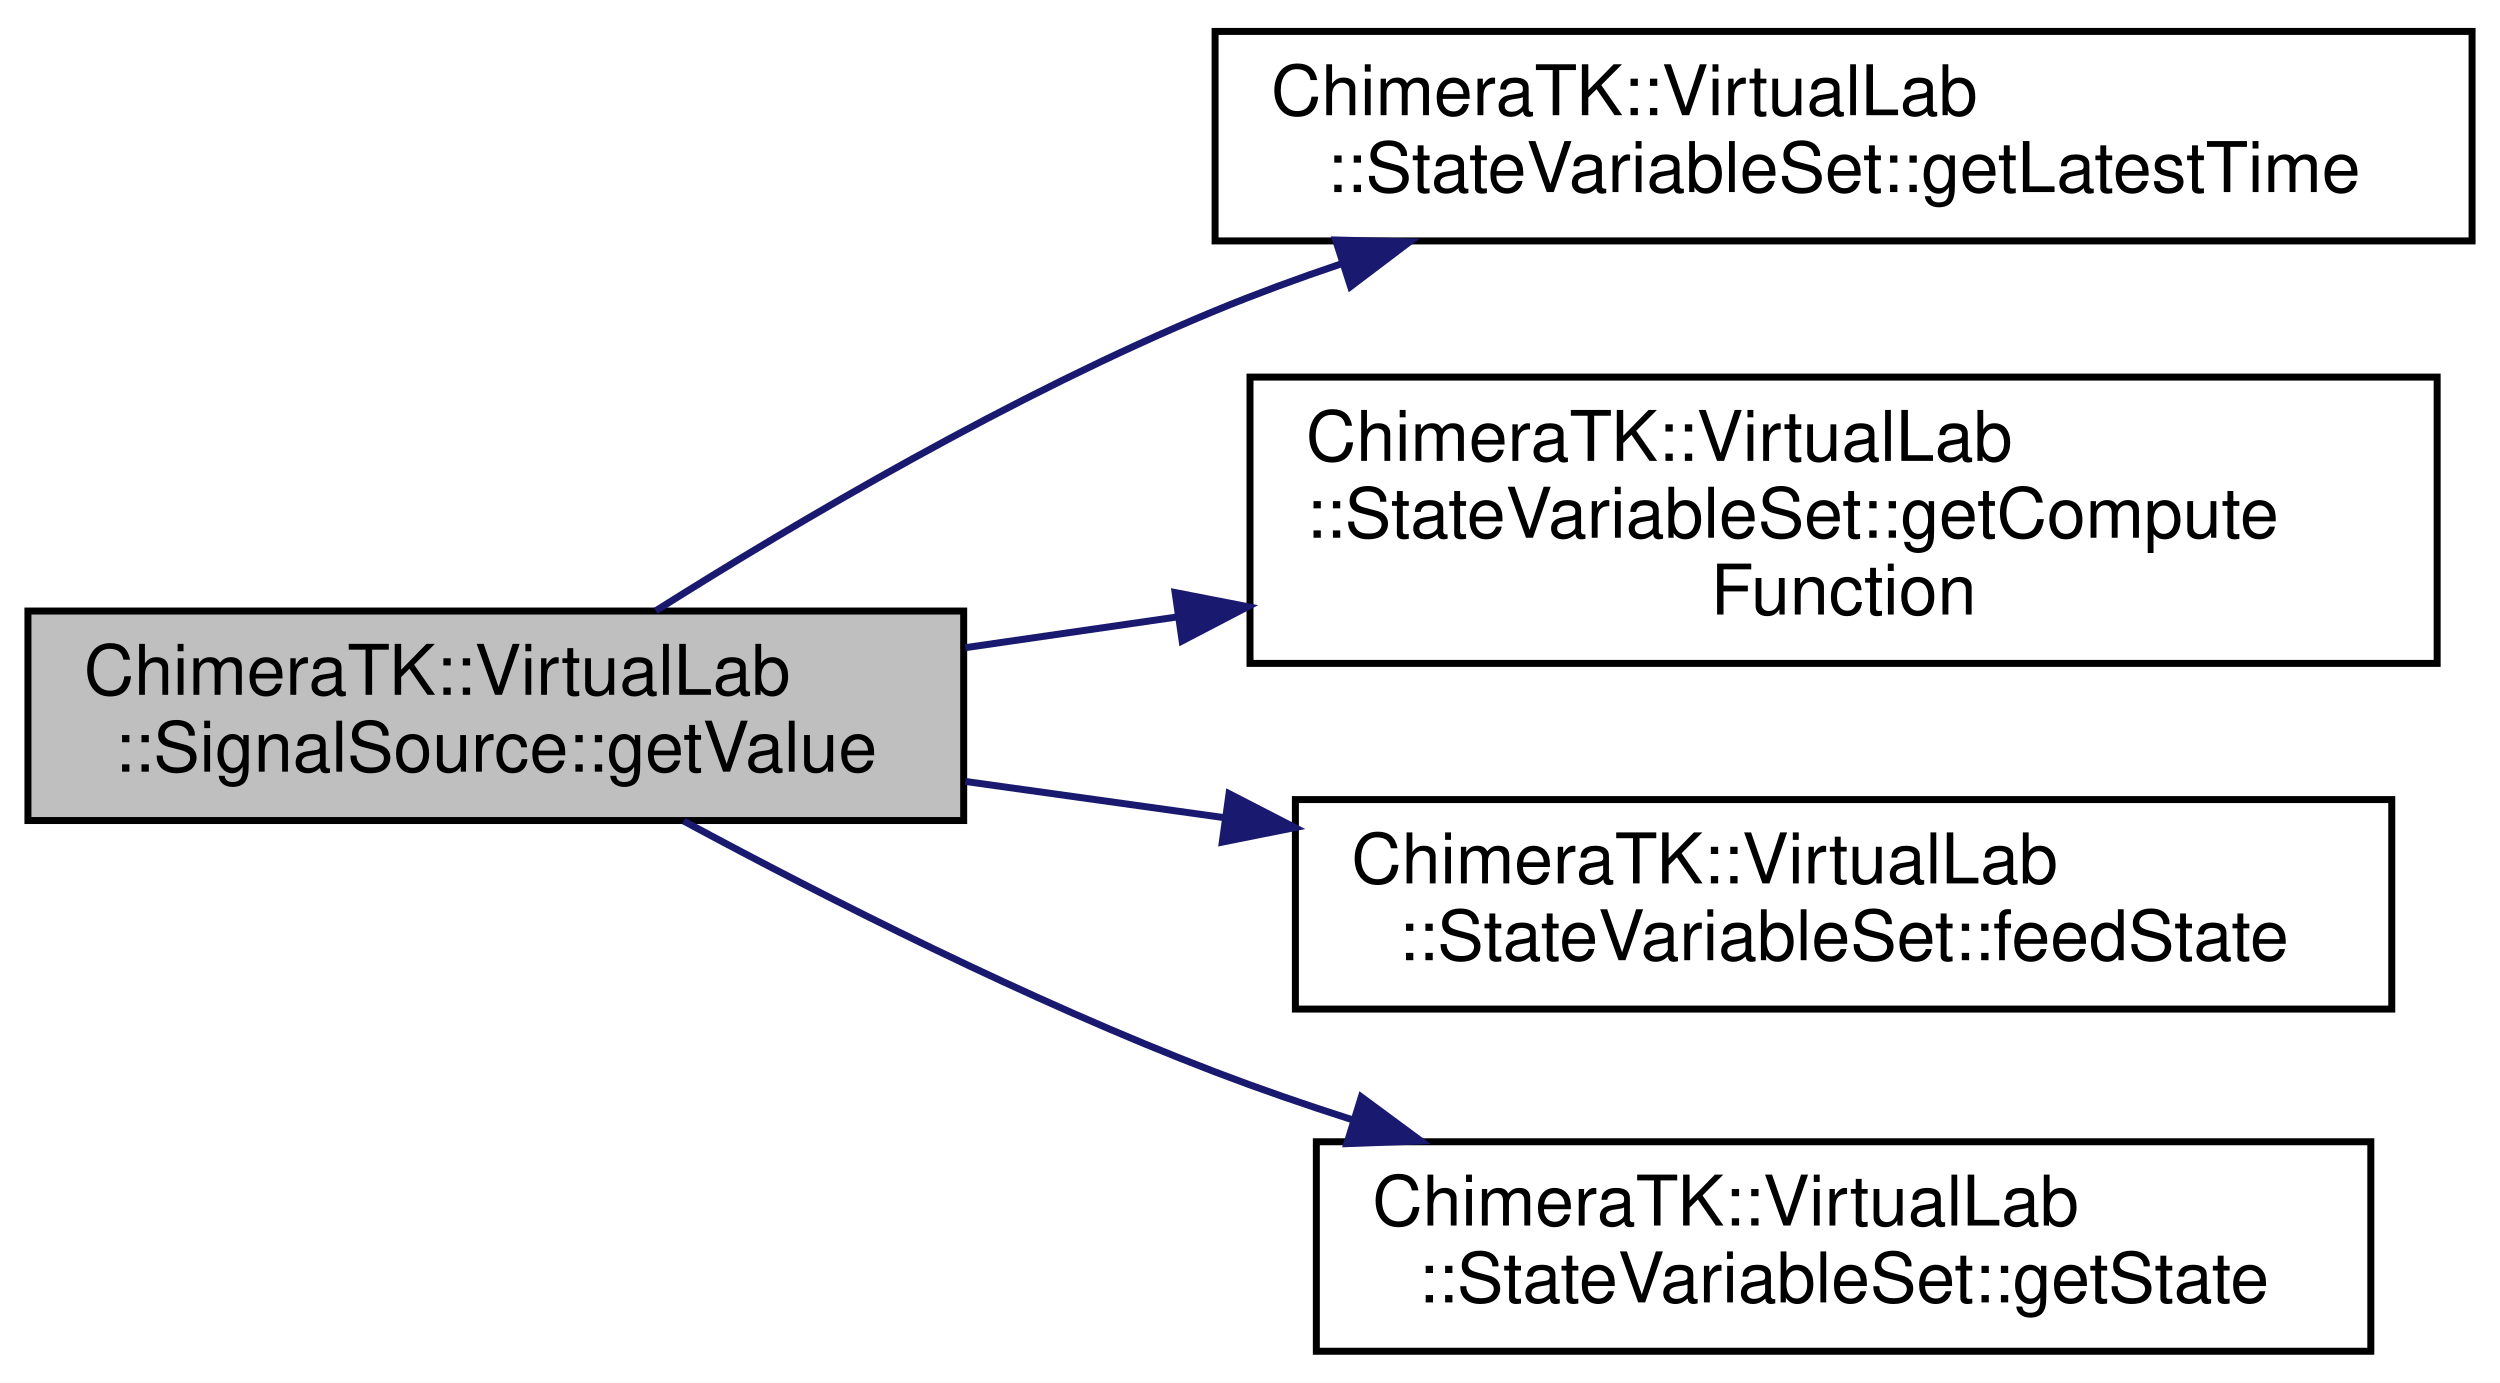
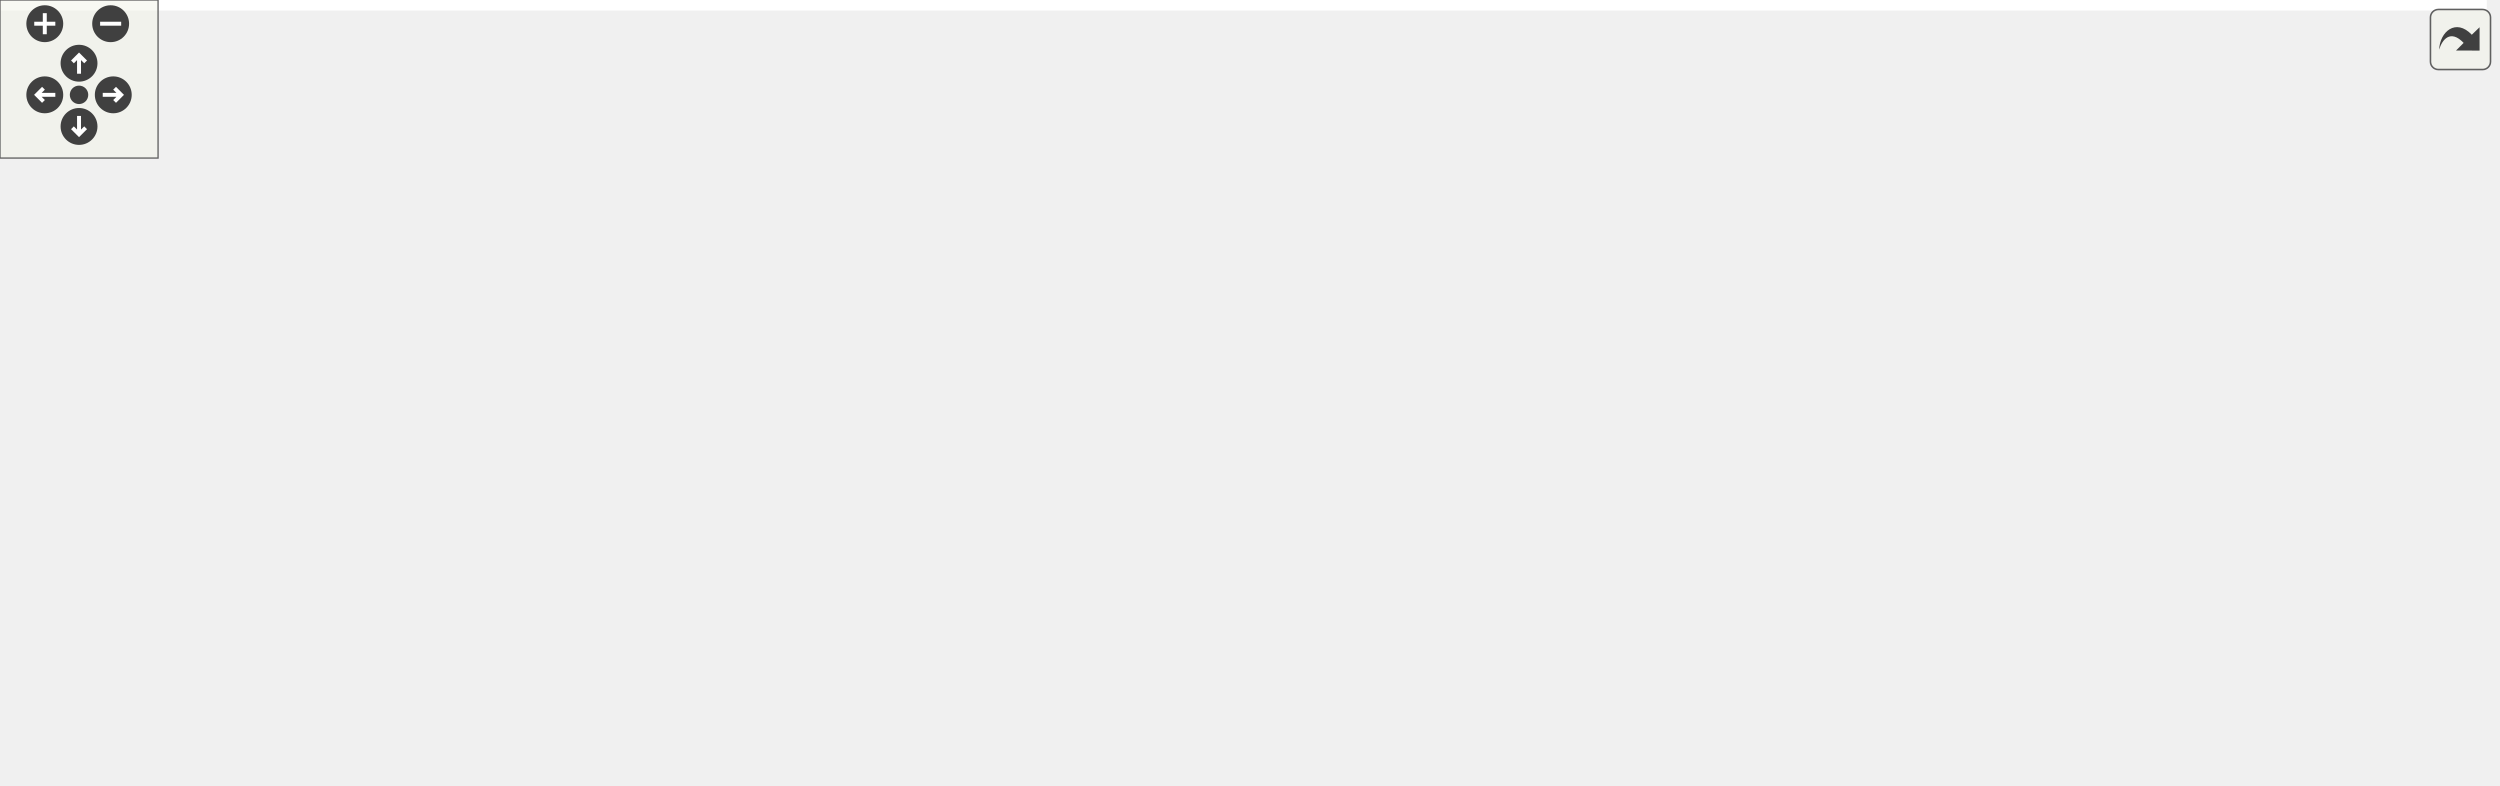
- <svg xmlns="http://www.w3.org/2000/svg" xmlns:xlink="http://www.w3.org/1999/xlink" width="358pt" height="198pt" viewBox="0.00 0.00 358.00 198.00">
-   <g id="graph0" class="graph" transform="scale(1 1) rotate(0) translate(4 194)">
-     <polygon fill="#ffffff" stroke="transparent" points="-4,4 -4,-194 354,-194 354,4 -4,4" />
-     <g id="node1" class="node">
-       <polygon fill="#bfbfbf" stroke="#000000" points="0,-76.5 0,-106.5 134,-106.5 134,-76.5 0,-76.5" />
-       <text text-anchor="start" x="8" y="-94.5" font-family="Helvetica,sans-Serif" font-size="10.00" fill="#000000">ChimeraTK::VirtualLab</text>
-       <text text-anchor="middle" x="67" y="-83.5" font-family="Helvetica,sans-Serif" font-size="10.00" fill="#000000">::SignalSource::getValue</text>
-     </g>
-     <g id="node2" class="node">
-       <g id="a_node2">
-         <a xlink:href="class_chimera_t_k_1_1_virtual_lab_1_1_state_variable_set.html#af51c224ae6ae104891156ae36e6c5c6e" target="_top" xlink:title="Obtain the time of latest computed state. ">
-           <polygon fill="#ffffff" stroke="#000000" points="170,-159.5 170,-189.5 350,-189.5 350,-159.5 170,-159.5" />
-           <text text-anchor="start" x="178" y="-177.5" font-family="Helvetica,sans-Serif" font-size="10.00" fill="#000000">ChimeraTK::VirtualLab</text>
-           <text text-anchor="middle" x="260" y="-166.5" font-family="Helvetica,sans-Serif" font-size="10.00" fill="#000000">::StateVariableSet::getLatestTime</text>
-         </a>
-       </g>
-     </g>
-     <g id="edge1" class="edge">
-       <path fill="none" stroke="#191970" d="M89.912,-106.54C110.265,-119.372 141.171,-137.586 170,-149.5 175.803,-151.898 181.909,-154.143 188.094,-156.226" />
-       <polygon fill="#191970" stroke="#191970" points="187.255,-159.632 197.847,-159.364 189.4,-152.969 187.255,-159.632" />
-     </g>
-     <g id="node3" class="node">
-       <g id="a_node3">
-         <a xlink:href="class_chimera_t_k_1_1_virtual_lab_1_1_state_variable_set.html#a9b7d2e63eabc2dfc943367bca41a5d74" target="_top" xlink:title="Obtain the callback function previously set with setComputeFunction(). ">
-           <polygon fill="#ffffff" stroke="#000000" points="175,-99 175,-140 345,-140 345,-99 175,-99" />
-           <text text-anchor="start" x="183" y="-128" font-family="Helvetica,sans-Serif" font-size="10.00" fill="#000000">ChimeraTK::VirtualLab</text>
-           <text text-anchor="start" x="183" y="-117" font-family="Helvetica,sans-Serif" font-size="10.00" fill="#000000">::StateVariableSet::getCompute</text>
-           <text text-anchor="middle" x="260" y="-106" font-family="Helvetica,sans-Serif" font-size="10.00" fill="#000000">Function</text>
-         </a>
-       </g>
-     </g>
-     <g id="edge2" class="edge">
-       <path fill="none" stroke="#191970" d="M134.231,-101.254C144.022,-102.674 154.257,-104.159 164.477,-105.642" />
-       <polygon fill="#191970" stroke="#191970" points="164.277,-109.149 174.676,-107.121 165.282,-102.222 164.277,-109.149" />
-     </g>
-     <g id="node4" class="node">
-       <g id="a_node4">
-         <a xlink:href="class_chimera_t_k_1_1_virtual_lab_1_1_state_variable_set.html#ad024fb82ac1301ec785771321c8a3297" target="_top" xlink:title="Feed a state to the buffer. ">
-           <polygon fill="#ffffff" stroke="#000000" points="181.5,-49.5 181.5,-79.5 338.5,-79.5 338.5,-49.5 181.5,-49.5" />
-           <text text-anchor="start" x="189.5" y="-67.5" font-family="Helvetica,sans-Serif" font-size="10.00" fill="#000000">ChimeraTK::VirtualLab</text>
-           <text text-anchor="middle" x="260" y="-56.5" font-family="Helvetica,sans-Serif" font-size="10.00" fill="#000000">::StateVariableSet::feedState</text>
-         </a>
-       </g>
-     </g>
-     <g id="edge3" class="edge">
-       <path fill="none" stroke="#191970" d="M134.231,-82.095C146.249,-80.413 158.935,-78.639 171.443,-76.889" />
-       <polygon fill="#191970" stroke="#191970" points="172,-80.345 181.419,-75.493 171.031,-73.412 172,-80.345" />
-     </g>
-     <g id="node5" class="node">
-       <g id="a_node5">
-         <a xlink:href="class_chimera_t_k_1_1_virtual_lab_1_1_state_variable_set.html#a802d2f5adc315bde0ceea27119933298" target="_top" xlink:title="Obtain the state for the given time. ">
-           <polygon fill="#ffffff" stroke="#000000" points="184.5,-.5 184.5,-30.5 335.5,-30.5 335.5,-.5 184.5,-.5" />
-           <text text-anchor="start" x="192.5" y="-18.5" font-family="Helvetica,sans-Serif" font-size="10.00" fill="#000000">ChimeraTK::VirtualLab</text>
-           <text text-anchor="middle" x="260" y="-7.5" font-family="Helvetica,sans-Serif" font-size="10.00" fill="#000000">::StateVariableSet::getState</text>
-         </a>
-       </g>
-     </g>
-     <g id="edge4" class="edge">
-       <path fill="none" stroke="#191970" d="M93.911,-76.421C114.334,-65.413 143.349,-50.695 170,-40.5 176.309,-38.087 182.948,-35.797 189.643,-33.654" />
-       <polygon fill="#191970" stroke="#191970" points="190.936,-36.917 199.458,-30.622 188.871,-30.229 190.936,-36.917" />
+ <svg xmlns="http://www.w3.org/2000/svg" xmlns:xlink="http://www.w3.org/1999/xlink" id="main" version="1.1" xml:space="preserve">
+   <style type="text/css">
+ .edge:hover path { stroke: red; }
+ .edge:hover polygon { stroke: red; fill: red; }
+ </style>
+   <defs>
+     <circle id="rim" cx="0" cy="0" r="7" />
+     <circle id="rim2" cx="0" cy="0" r="3.5" />
+     <g id="zoomPlus">
+       <use xlink:href="#rim" fill="#404040">
+         <set attributeName="fill" to="#808080" begin="zoomplus.mouseover" end="zoomplus.mouseout" />
+       </use>
+       <path d="M-4,0h8M0,-4v8" fill="none" stroke="white" stroke-width="1.5" pointer-events="none" />
+     </g>
+     <g id="zoomMin">
+       <use xlink:href="#rim" fill="#404040">
+         <set attributeName="fill" to="#808080" begin="zoomminus.mouseover" end="zoomminus.mouseout" />
+       </use>
+       <path d="M-4,0h8" fill="none" stroke="white" stroke-width="1.5" pointer-events="none" />
+     </g>
+     <g id="dirArrow">
+       <path fill="none" stroke="white" stroke-width="1.5" d="M0,-3.0v7 M-2.5,-0.5L0,-3.0L2.5,-0.5" />
+     </g>
+     <g id="resetDef">
+       <use xlink:href="#rim2" fill="#404040">
+         <set attributeName="fill" to="#808080" begin="reset.mouseover" end="reset.mouseout" />
+       </use>
+     </g>
+   </defs>
+   <svg id="graph" class="graph">
+     <g id="viewport">
+       <polygon fill="white" stroke="transparent" points="-4,4 -4,-237.5 944,-237.5 944,4 -4,4" />
+       <g id="node1" class="node">
+         <g id="a_node1">
+           <a xlink:title="[called from sink] obtain value for the given time.">
+             <polygon fill="#bfbfbf" stroke="black" points="0,-82.5 0,-112.5 134,-112.5 134,-82.5 0,-82.5" />
+             <text text-anchor="start" x="8" y="-100.5" font-family="Helvetica,sans-Serif" font-size="10.00">ChimeraTK::VirtualLab</text>
+             <text text-anchor="middle" x="67" y="-89.5" font-family="Helvetica,sans-Serif" font-size="10.00">::SignalSource::getValue</text>
+           </a>
+         </g>
+       </g>
+       <g id="node2" class="node">
+         <g id="a_node2">
+           <a xlink:href="class_chimera_t_k_1_1_virtual_lab_1_1_state_variable_set.html#ad024fb82ac1301ec785771321c8a3297" target="_top" xlink:title="Feed a state to the buffer.">
+             <polygon fill="white" stroke="black" points="577,-197.5 577,-227.5 734,-227.5 734,-197.5 577,-197.5" />
+             <text text-anchor="start" x="585" y="-215.5" font-family="Helvetica,sans-Serif" font-size="10.00">ChimeraTK::VirtualLab</text>
+             <text text-anchor="middle" x="655.5" y="-204.5" font-family="Helvetica,sans-Serif" font-size="10.00">::StateVariableSet::feedState</text>
+           </a>
+         </g>
+       </g>
+       <g id="edge1" class="edge">
+         <path fill="none" stroke="midnightblue" d="M91.29,-112.64C111.32,-124.9 141.43,-141.56 170,-150.5 304.25,-192.51 467.94,-206.11 566.56,-210.48" />
+         <polygon fill="midnightblue" stroke="midnightblue" points="566.64,-213.98 576.78,-210.91 566.93,-206.99 566.64,-213.98" />
+       </g>
+       <g id="node5" class="node">
+         <g id="a_node5">
+           <a xlink:href="class_chimera_t_k_1_1_virtual_lab_1_1_state_variable_set.html#a9b7d2e63eabc2dfc943367bca41a5d74" target="_top" xlink:title="Obtain the callback function previously set with setComputeFunction().">
+             <polygon fill="white" stroke="black" points="175,-50 175,-91 345,-91 345,-50 175,-50" />
+             <text text-anchor="start" x="183" y="-79" font-family="Helvetica,sans-Serif" font-size="10.00">ChimeraTK::VirtualLab</text>
+             <text text-anchor="start" x="183" y="-68" font-family="Helvetica,sans-Serif" font-size="10.00">::StateVariableSet::getCompute</text>
+             <text text-anchor="middle" x="260" y="-57" font-family="Helvetica,sans-Serif" font-size="10.00">Function</text>
+           </a>
+         </g>
+       </g>
+       <g id="edge4" class="edge">
+         <path fill="none" stroke="midnightblue" d="M134.27,-88.13C144.04,-86.75 154.27,-85.3 164.49,-83.86" />
+         <polygon fill="midnightblue" stroke="midnightblue" points="165.27,-87.28 174.68,-82.42 164.29,-80.35 165.27,-87.28" />
+       </g>
+       <g id="node6" class="node">
+         <g id="a_node6">
+           <a xlink:href="class_chimera_t_k_1_1_virtual_lab_1_1_state_variable_set.html#af51c224ae6ae104891156ae36e6c5c6e" target="_top" xlink:title="Obtain the time of latest computed state.">
+             <polygon fill="white" stroke="black" points="170,-0.5 170,-30.5 350,-30.5 350,-0.5 170,-0.5" />
+             <text text-anchor="start" x="178" y="-18.5" font-family="Helvetica,sans-Serif" font-size="10.00">ChimeraTK::VirtualLab</text>
+             <text text-anchor="middle" x="260" y="-7.5" font-family="Helvetica,sans-Serif" font-size="10.00">::StateVariableSet::getLatestTime</text>
+           </a>
+         </g>
+       </g>
+       <g id="edge5" class="edge">
+         <path fill="none" stroke="midnightblue" d="M91.52,-82.25C111.69,-69.69 141.88,-52.12 170,-40.5 175.84,-38.09 181.99,-35.83 188.22,-33.73" />
+         <polygon fill="midnightblue" stroke="midnightblue" points="189.58,-36.96 198.03,-30.56 187.43,-30.3 189.58,-36.96" />
+       </g>
+       <g id="node7" class="node">
+         <g id="a_node7">
+           <a xlink:href="class_chimera_t_k_1_1_virtual_lab_1_1_state_variable_set.html#a802d2f5adc315bde0ceea27119933298" target="_top" xlink:title="Obtain the state for the given time.">
+             <polygon fill="white" stroke="black" points="184.5,-110.5 184.5,-140.5 335.5,-140.5 335.5,-110.5 184.5,-110.5" />
+             <text text-anchor="start" x="192.5" y="-128.5" font-family="Helvetica,sans-Serif" font-size="10.00">ChimeraTK::VirtualLab</text>
+             <text text-anchor="middle" x="260" y="-117.5" font-family="Helvetica,sans-Serif" font-size="10.00">::StateVariableSet::getState</text>
+           </a>
+         </g>
+       </g>
+       <g id="edge6" class="edge">
+         <path fill="none" stroke="midnightblue" d="M134.27,-107.21C147.15,-109.1 160.81,-111.11 174.19,-113.07" />
+         <polygon fill="midnightblue" stroke="midnightblue" points="173.95,-116.57 184.35,-114.56 174.96,-109.64 173.95,-116.57" />
+       </g>
+       <g id="node3" class="node">
+         <g id="a_node3">
+           <a xlink:href="class_chimera_t_k_1_1_virtual_lab_1_1_state_variable_set.html#ab2baed435f9ec3dd43909e2ae2229120" target="_top" xlink:title="Truncate a future part of the buffer: remove all entries newer then the given time.">
+             <polygon fill="white" stroke="black" points="780,-192 780,-233 930,-233 930,-192 780,-192" />
+             <text text-anchor="start" x="788" y="-221" font-family="Helvetica,sans-Serif" font-size="10.00">ChimeraTK::VirtualLab</text>
+             <text text-anchor="start" x="788" y="-210" font-family="Helvetica,sans-Serif" font-size="10.00">::StateVariableSet::truncate</text>
+             <text text-anchor="middle" x="855" y="-199" font-family="Helvetica,sans-Serif" font-size="10.00">Future</text>
+           </a>
+         </g>
+       </g>
+       <g id="edge2" class="edge">
+         <path fill="none" stroke="midnightblue" d="M734.27,-212.5C745.88,-212.5 757.89,-212.5 769.62,-212.5" />
+         <polygon fill="midnightblue" stroke="midnightblue" points="769.85,-216 779.85,-212.5 769.85,-209 769.85,-216" />
+       </g>
+       <g id="node4" class="node">
+         <g id="a_node4">
+           <a xlink:href="class_chimera_t_k_1_1_virtual_lab_1_1_state_variable_set.html#a2f543d56e9e296e815b0ede8bedec7d8" target="_top" xlink:title="Truncate old history of the buffer: remove all entries older than currentTime - historyLength.">
+             <polygon fill="white" stroke="black" points="770,-142.5 770,-172.5 940,-172.5 940,-142.5 770,-142.5" />
+             <text text-anchor="start" x="778" y="-160.5" font-family="Helvetica,sans-Serif" font-size="10.00">ChimeraTK::VirtualLab</text>
+             <text text-anchor="middle" x="855" y="-149.5" font-family="Helvetica,sans-Serif" font-size="10.00">::StateVariableSet::truncatePast</text>
+           </a>
+         </g>
+       </g>
+       <g id="edge3" class="edge">
+         <path fill="none" stroke="midnightblue" d="M710.47,-197.47C735.18,-190.59 764.64,-182.39 790.41,-175.21" />
+         <polygon fill="midnightblue" stroke="midnightblue" points="791.4,-178.57 800.1,-172.51 789.53,-171.82 791.4,-178.57" />
+       </g>
+       <g id="node8" class="node">
+         <g id="a_node8">
+           <a xlink:href="class_chimera_t_k_1_1_virtual_lab_1_1_state_variable_set.html#ad922888b986418d45205273e13c1fe99" target="_top" xlink:title="Obtain the latest computed state.">
+             <polygon fill="white" stroke="black" points="386,-45 386,-86 541,-86 541,-45 386,-45" />
+             <text text-anchor="start" x="394" y="-74" font-family="Helvetica,sans-Serif" font-size="10.00">ChimeraTK::VirtualLab</text>
+             <text text-anchor="start" x="394" y="-63" font-family="Helvetica,sans-Serif" font-size="10.00">::StateVariableSet::getLatest</text>
+             <text text-anchor="middle" x="463.5" y="-52" font-family="Helvetica,sans-Serif" font-size="10.00">State</text>
+           </a>
+         </g>
+       </g>
+       <g id="edge7" class="edge">
+         <path fill="none" stroke="midnightblue" d="M315.67,-110.4C327.03,-107.19 338.92,-103.78 350,-100.5 362.27,-96.87 375.26,-92.92 387.89,-89.03" />
+         <polygon fill="midnightblue" stroke="midnightblue" points="388.93,-92.37 397.45,-86.07 386.87,-85.68 388.93,-92.37" />
+       </g>
+       <g id="node9" class="node">
+         <g id="a_node9">
+           <a xlink:href="class_chimera_t_k_1_1_virtual_lab_1_1_state_variable_set.html#a513d8a2f3a754d82bb614219b926c356" target="_top" xlink:title="obtain a new state via the callback function and place it into the buffer.">
+             <polygon fill="white" stroke="black" points="579.5,-137 579.5,-178 731.5,-178 731.5,-137 579.5,-137" />
+             <text text-anchor="start" x="587.5" y="-166" font-family="Helvetica,sans-Serif" font-size="10.00">ChimeraTK::VirtualLab</text>
+             <text text-anchor="start" x="587.5" y="-155" font-family="Helvetica,sans-Serif" font-size="10.00">::StateVariableSet::getValue</text>
+             <text text-anchor="middle" x="655.5" y="-144" font-family="Helvetica,sans-Serif" font-size="10.00">FromCallback</text>
+           </a>
+         </g>
+       </g>
+       <g id="edge8" class="edge">
+         <path fill="none" stroke="midnightblue" d="M311.91,-140.5C334.4,-146.4 361.3,-152.48 386,-155.5 446.97,-162.94 516.3,-163.26 569.24,-161.8" />
+         <polygon fill="midnightblue" stroke="midnightblue" points="569.38,-165.3 579.27,-161.5 569.16,-158.3 569.38,-165.3" />
+       </g>
+       <g id="node10" class="node">
+         <g id="a_node10">
+           <a xlink:href="class_chimera_t_k_1_1_virtual_lab_1_1_state_variable_set.html#a186a85e345c50ad6c3c6d894a591605d" target="_top" xlink:title="obtain a new state via interpolation, if enabled, or via callback otherwise">
+             <polygon fill="white" stroke="black" points="387.5,-105 387.5,-146 539.5,-146 539.5,-105 387.5,-105" />
+             <text text-anchor="start" x="395.5" y="-134" font-family="Helvetica,sans-Serif" font-size="10.00">ChimeraTK::VirtualLab</text>
+             <text text-anchor="start" x="395.5" y="-123" font-family="Helvetica,sans-Serif" font-size="10.00">::StateVariableSet::getValue</text>
+             <text text-anchor="middle" x="463.5" y="-112" font-family="Helvetica,sans-Serif" font-size="10.00">Interpolated</text>
+           </a>
+         </g>
+       </g>
+       <g id="edge11" class="edge">
+         <path fill="none" stroke="midnightblue" d="M335.74,-118.95C349.13,-118.74 363.18,-118.69 376.84,-118.82" />
+         <polygon fill="midnightblue" stroke="midnightblue" points="377.16,-122.32 387.2,-118.95 377.25,-115.32 377.16,-122.32" />
+       </g>
+       <g id="edge9" class="edge">
+         <path fill="none" stroke="midnightblue" d="M730.32,-178.06C743.46,-181.72 757.23,-185.55 770.61,-189.28" />
+         <polygon fill="midnightblue" stroke="midnightblue" points="769.69,-192.66 780.27,-191.97 771.57,-185.91 769.69,-192.66" />
+       </g>
+       <g id="edge10" class="edge">
+         <path fill="none" stroke="midnightblue" d="M731.73,-157.5C740.86,-157.5 750.27,-157.5 759.63,-157.5" />
+         <polygon fill="midnightblue" stroke="midnightblue" points="759.74,-161 769.74,-157.5 759.74,-154 759.74,-161" />
+       </g>
+       <g id="edge12" class="edge">
+         <path fill="none" stroke="midnightblue" d="M387.2,-132.05C373.8,-132.26 359.75,-132.31 346.09,-132.18" />
+         <polygon fill="midnightblue" stroke="midnightblue" points="345.79,-128.67 335.74,-132.05 345.7,-135.67 345.79,-128.67" />
+       </g>
+       <g id="edge13" class="edge">
+         <path fill="none" stroke="midnightblue" d="M539.59,-138.15C549.4,-139.8 559.49,-141.5 569.44,-143.17" />
+         <polygon fill="midnightblue" stroke="midnightblue" points="568.89,-146.63 579.33,-144.84 570.05,-139.73 568.89,-146.63" />
+       </g>
+     </g>
+   </svg>
+   <g id="navigator" transform="translate(0 0)" fill="#404254">
+     <rect fill="#f2f5e9" fill-opacity="0.5" stroke="#606060" stroke-width=".5" x="0" y="0" width="60" height="60" />
+     <use id="zoomplus" xlink:href="#zoomPlus" x="17" y="9" />
+     <use id="zoomminus" xlink:href="#zoomMin" x="42" y="9" />
+     <use id="reset" xlink:href="#resetDef" x="30" y="36" />
+     <g id="arrowUp" xlink:href="#dirArrow" transform="translate(30 24)">
+       <use xlink:href="#rim" fill="#404040">
+         <set attributeName="fill" to="#808080" begin="arrowUp.mouseover" end="arrowUp.mouseout" />
+       </use>
+       <path fill="none" stroke="white" stroke-width="1.5" d="M0,-3.0v7 M-2.5,-0.5L0,-3.0L2.5,-0.5" />
+     </g>
+     <g id="arrowRight" xlink:href="#dirArrow" transform="rotate(90) translate(36 -43)">
+       <use xlink:href="#rim" fill="#404040">
+         <set attributeName="fill" to="#808080" begin="arrowRight.mouseover" end="arrowRight.mouseout" />
+       </use>
+       <path fill="none" stroke="white" stroke-width="1.5" d="M0,-3.0v7 M-2.5,-0.5L0,-3.0L2.5,-0.5" />
+     </g>
+     <g id="arrowDown" xlink:href="#dirArrow" transform="rotate(180) translate(-30 -48)">
+       <use xlink:href="#rim" fill="#404040">
+         <set attributeName="fill" to="#808080" begin="arrowDown.mouseover" end="arrowDown.mouseout" />
+       </use>
+       <path fill="none" stroke="white" stroke-width="1.5" d="M0,-3.0v7 M-2.5,-0.5L0,-3.0L2.5,-0.5" />
+     </g>
+     <g id="arrowLeft" xlink:href="#dirArrow" transform="rotate(270) translate(-36 17)">
+       <use xlink:href="#rim" fill="#404040">
+         <set attributeName="fill" to="#808080" begin="arrowLeft.mouseover" end="arrowLeft.mouseout" />
+       </use>
+       <path fill="none" stroke="white" stroke-width="1.5" d="M0,-3.0v7 M-2.5,-0.5L0,-3.0L2.5,-0.5" />
    </g>
  </g>
+   <svg viewBox="0 0 15 15" width="100%" height="30px" preserveAspectRatio="xMaxYMin meet">
+     <g id="arrow_out" transform="scale(0.3 0.3)">
+       <a xlink:href="class_chimera_t_k_1_1_virtual_lab_1_1_signal_source_a2401b56b3b8e13f806dd63aa4ef0b88a_cgraph_org.svg" target="_base">
+         <rect id="button" ry="5" rx="5" y="6" x="6" height="38" width="38" fill="#f2f5e9" fill-opacity="0.5" stroke="#606060" stroke-width="1.0" />
+         <path id="arrow" d="M 11.5,31.437 C 11.94,20.098 22.043,11.323 32.159,21.979 L 37.069,17.246 C 37.069,17.246 37.088,32 37.088,32 L 22.16,31.978 C 22.16,31.978 26.998,27.14 26.998,27.14 C 18.529,18.264 13.292,25.23 11.5,31.437 z" style="fill:#404040;" />
+       </a>
+     </g>
+   </svg>
</svg>
